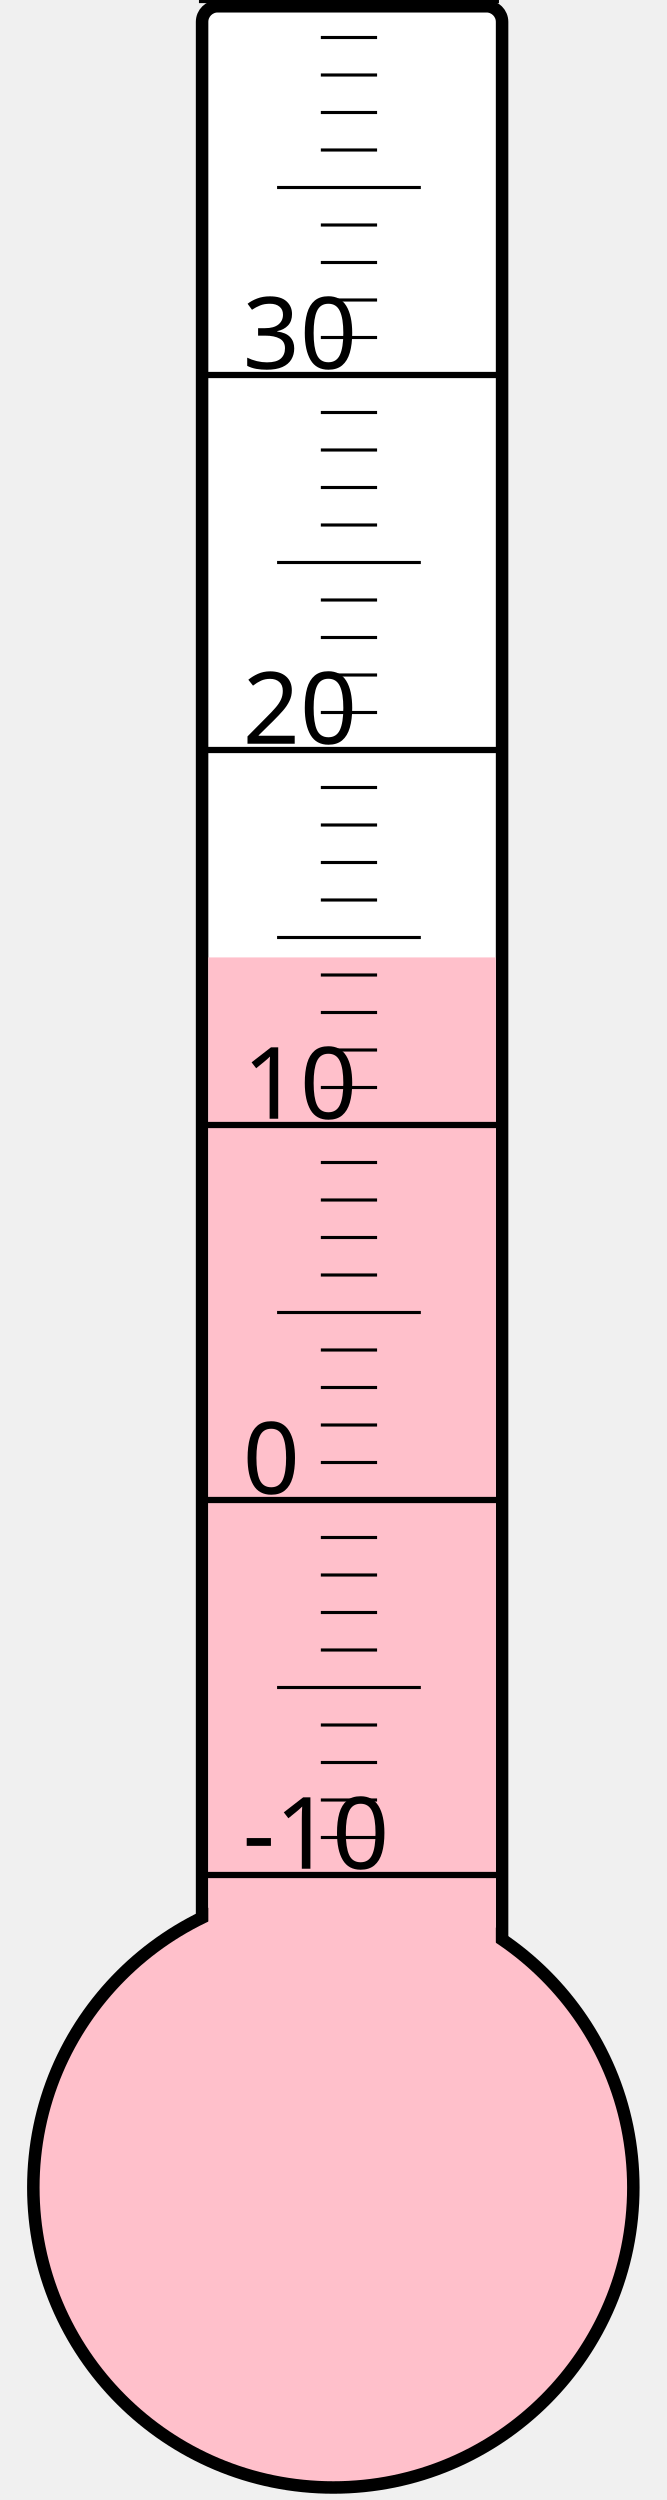
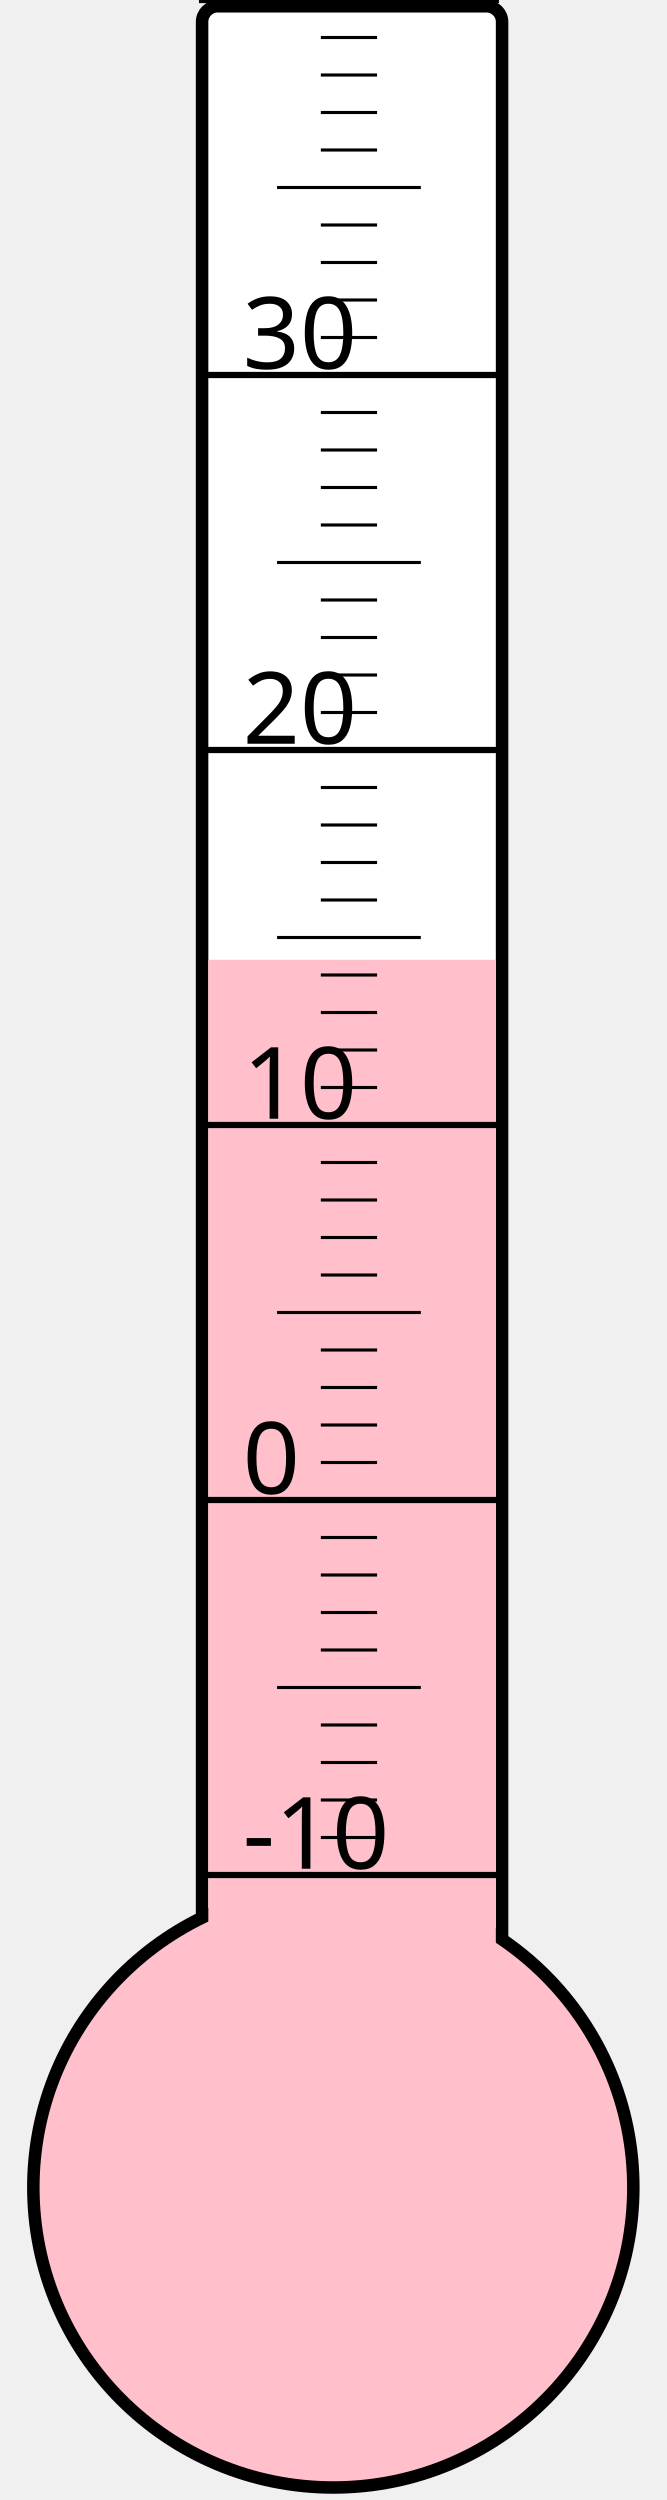
<svg xmlns="http://www.w3.org/2000/svg" width="40px" height="150px" viewBox="0 0 200 800">
  <rect width="200" height="800" x="0" y="0" style="fill: #ffffeb; fill-opacity: 0;" />
  <rect width="96" height="680" x="58" y="2" rx="5" ry="5" style="fill: white; fill-opacity: 1; stroke: black; stroke-width: 4;" />
  <circle cx="100" cy="700" r="96" style="fill: pink; stroke: black; stroke-width: 4;" />
-   <rect width="92" height="393.625" x="60" y="306.375" style="fill: pink; fill-opacity: 1; stroke-width: 0;" />
+   <rect width="92" height="392.875" x="60" y="307.125" style="fill: pink; fill-opacity: 1; stroke-width: 0;" />
  <text x="71" y="598" style="font-family: sans-serif; font-size: 24pt;">-10</text>
  <text x="71" y="478" style="font-family: sans-serif; font-size: 24pt;">0</text>
  <text x="71" y="358" style="font-family: sans-serif; font-size: 24pt;">10</text>
  <text x="71" y="238" style="font-family: sans-serif; font-size: 24pt;">20</text>
  <text x="71" y="118" style="font-family: sans-serif; font-size: 24pt;">30</text>
  <g style="stroke: black;">
    <line x1="57" y1="600" x2="153" y2="600" style="stroke-width: 2;" />
    <line x1="96" y1="588" x2="114" y2="588" style="stroke-width: 1;" />
    <line x1="96" y1="576" x2="114" y2="576" style="stroke-width: 1;" />
    <line x1="96" y1="564" x2="114" y2="564" style="stroke-width: 1;" />
    <line x1="96" y1="552" x2="114" y2="552" style="stroke-width: 1;" />
    <line x1="82" y1="540" x2="128" y2="540" style="stroke-width: 1;" />
    <line x1="96" y1="528" x2="114" y2="528" style="stroke-width: 1;" />
    <line x1="96" y1="516" x2="114" y2="516" style="stroke-width: 1;" />
    <line x1="96" y1="504" x2="114" y2="504" style="stroke-width: 1;" />
    <line x1="96" y1="492" x2="114" y2="492" style="stroke-width: 1;" />
    <line x1="57" y1="480" x2="153" y2="480" style="stroke-width: 2;" />
    <line x1="96" y1="468" x2="114" y2="468" style="stroke-width: 1;" />
    <line x1="96" y1="456" x2="114" y2="456" style="stroke-width: 1;" />
    <line x1="96" y1="444" x2="114" y2="444" style="stroke-width: 1;" />
    <line x1="96" y1="432" x2="114" y2="432" style="stroke-width: 1;" />
    <line x1="82" y1="420" x2="128" y2="420" style="stroke-width: 1;" />
    <line x1="96" y1="408" x2="114" y2="408" style="stroke-width: 1;" />
    <line x1="96" y1="396" x2="114" y2="396" style="stroke-width: 1;" />
    <line x1="96" y1="384" x2="114" y2="384" style="stroke-width: 1;" />
    <line x1="96" y1="372" x2="114" y2="372" style="stroke-width: 1;" />
    <line x1="57" y1="360" x2="153" y2="360" style="stroke-width: 2;" />
    <line x1="96" y1="348" x2="114" y2="348" style="stroke-width: 1;" />
    <line x1="96" y1="336" x2="114" y2="336" style="stroke-width: 1;" />
    <line x1="96" y1="324" x2="114" y2="324" style="stroke-width: 1;" />
    <line x1="96" y1="312" x2="114" y2="312" style="stroke-width: 1;" />
    <line x1="82" y1="300" x2="128" y2="300" style="stroke-width: 1;" />
    <line x1="96" y1="288" x2="114" y2="288" style="stroke-width: 1;" />
    <line x1="96" y1="276" x2="114" y2="276" style="stroke-width: 1;" />
    <line x1="96" y1="264" x2="114" y2="264" style="stroke-width: 1;" />
    <line x1="96" y1="252" x2="114" y2="252" style="stroke-width: 1;" />
    <line x1="57" y1="240" x2="153" y2="240" style="stroke-width: 2;" />
    <line x1="96" y1="228" x2="114" y2="228" style="stroke-width: 1;" />
    <line x1="96" y1="216" x2="114" y2="216" style="stroke-width: 1;" />
    <line x1="96" y1="204" x2="114" y2="204" style="stroke-width: 1;" />
    <line x1="96" y1="192" x2="114" y2="192" style="stroke-width: 1;" />
    <line x1="82" y1="180" x2="128" y2="180" style="stroke-width: 1;" />
    <line x1="96" y1="168" x2="114" y2="168" style="stroke-width: 1;" />
    <line x1="96" y1="156" x2="114" y2="156" style="stroke-width: 1;" />
    <line x1="96" y1="144" x2="114" y2="144" style="stroke-width: 1;" />
    <line x1="96" y1="132" x2="114" y2="132" style="stroke-width: 1;" />
    <line x1="57" y1="120" x2="153" y2="120" style="stroke-width: 2;" />
    <line x1="96" y1="108" x2="114" y2="108" style="stroke-width: 1;" />
    <line x1="96" y1="96" x2="114" y2="96" style="stroke-width: 1;" />
    <line x1="96" y1="84" x2="114" y2="84" style="stroke-width: 1;" />
    <line x1="96" y1="72" x2="114" y2="72" style="stroke-width: 1;" />
    <line x1="82" y1="60" x2="128" y2="60" style="stroke-width: 1;" />
    <line x1="96" y1="48" x2="114" y2="48" style="stroke-width: 1;" />
    <line x1="96" y1="36" x2="114" y2="36" style="stroke-width: 1;" />
    <line x1="96" y1="24" x2="114" y2="24" style="stroke-width: 1;" />
    <line x1="96" y1="12" x2="114" y2="12" style="stroke-width: 1;" />
    <line x1="57" y1="0" x2="153" y2="0" style="stroke-width: 2;" />
  </g>
</svg>
